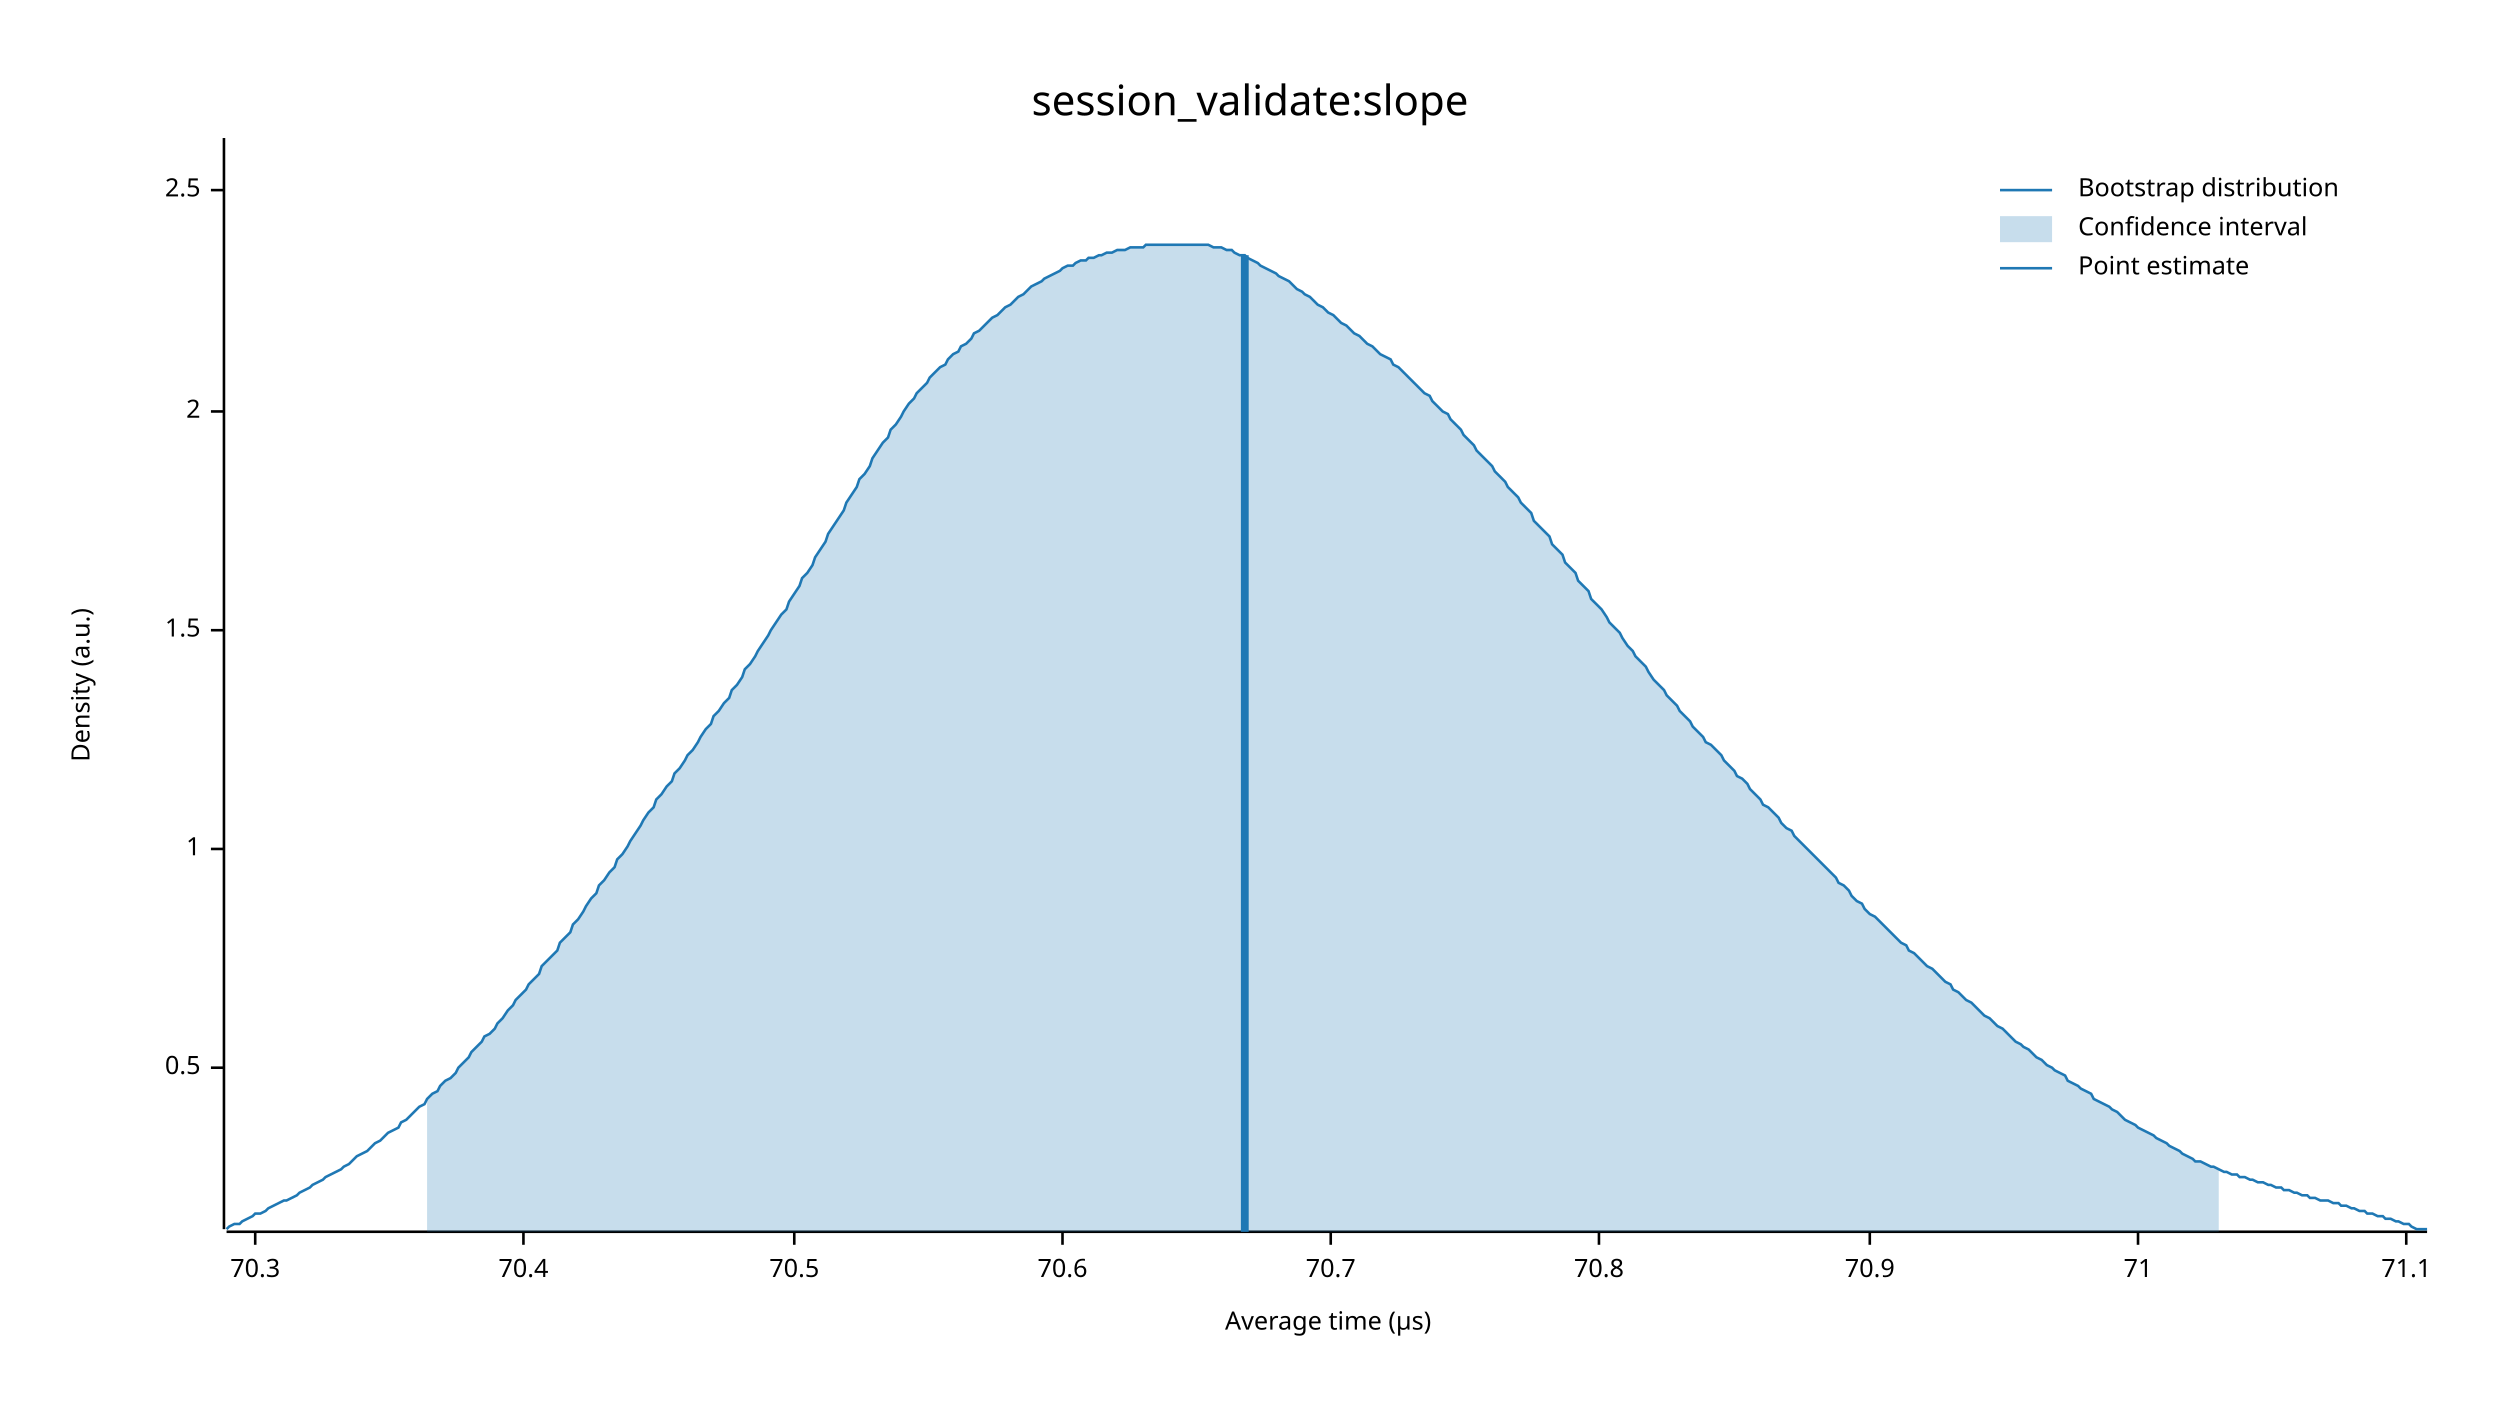
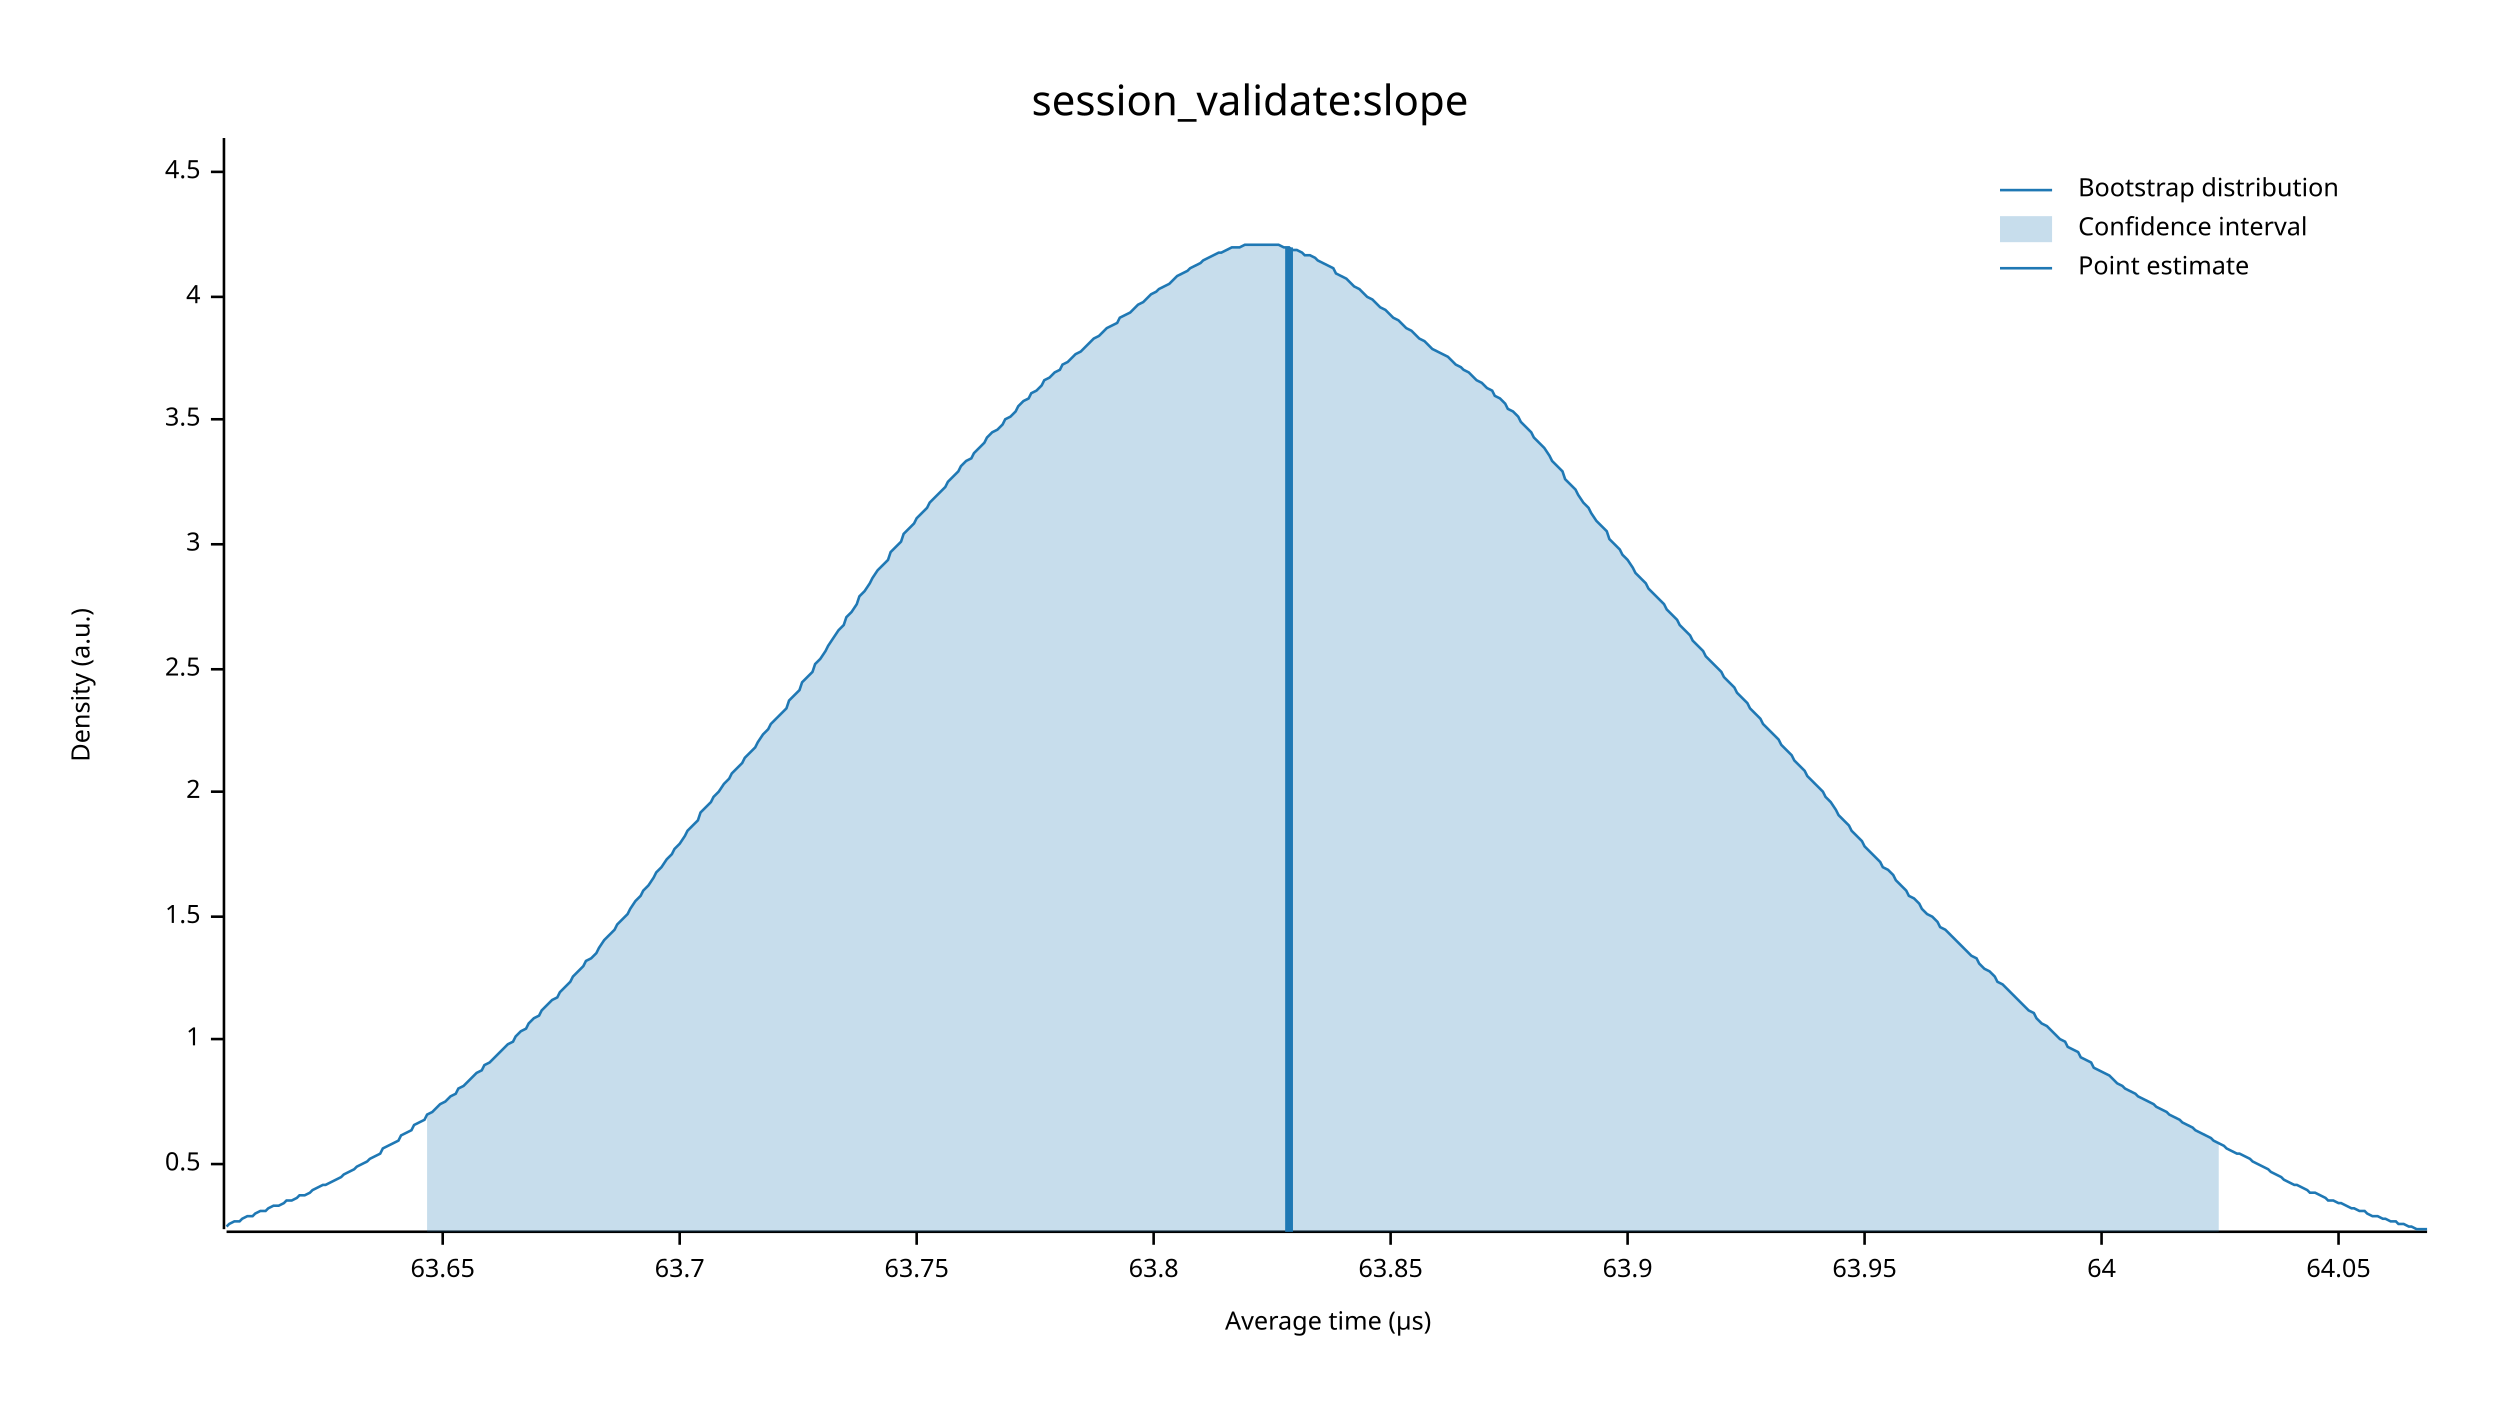
<svg xmlns="http://www.w3.org/2000/svg" width="960" height="540" viewBox="0 0 960 540">
  <text x="480" y="32" dy="0.76em" text-anchor="middle" font-family="sans-serif" font-size="16.129" opacity="1" fill="#000000">
session_validate:slope
</text>
  <text x="27" y="263" dy="0.76em" text-anchor="middle" font-family="sans-serif" font-size="9.677" opacity="1" fill="#000000" transform="rotate(270, 27, 263)">
Density (a.u.)
</text>
  <text x="510" y="513" dy="-0.5ex" text-anchor="middle" font-family="sans-serif" font-size="9.677" opacity="1" fill="#000000">
Average time (µs)
</text>
  <polyline fill="none" opacity="1" stroke="#000000" stroke-width="1" points="86,53 86,472 " />
-   <text x="77" y="410" dy="0.5ex" text-anchor="end" font-family="sans-serif" font-size="9.677" opacity="1" fill="#000000">
+   <text x="77" y="447" dy="0.5ex" text-anchor="end" font-family="sans-serif" font-size="9.677" opacity="1" fill="#000000">
0.5
</text>
-   <polyline fill="none" opacity="1" stroke="#000000" stroke-width="1" points="81,410 86,410 " />
-   <text x="77" y="326" dy="0.5ex" text-anchor="end" font-family="sans-serif" font-size="9.677" opacity="1" fill="#000000">
+   <polyline fill="none" opacity="1" stroke="#000000" stroke-width="1" points="81,447 86,447 " />
+   <text x="77" y="399" dy="0.5ex" text-anchor="end" font-family="sans-serif" font-size="9.677" opacity="1" fill="#000000">
1
</text>
-   <polyline fill="none" opacity="1" stroke="#000000" stroke-width="1" points="81,326 86,326 " />
-   <text x="77" y="242" dy="0.5ex" text-anchor="end" font-family="sans-serif" font-size="9.677" opacity="1" fill="#000000">
+   <polyline fill="none" opacity="1" stroke="#000000" stroke-width="1" points="81,399 86,399 " />
+   <text x="77" y="352" dy="0.5ex" text-anchor="end" font-family="sans-serif" font-size="9.677" opacity="1" fill="#000000">
1.5
</text>
-   <polyline fill="none" opacity="1" stroke="#000000" stroke-width="1" points="81,242 86,242 " />
-   <text x="77" y="158" dy="0.5ex" text-anchor="end" font-family="sans-serif" font-size="9.677" opacity="1" fill="#000000">
+   <polyline fill="none" opacity="1" stroke="#000000" stroke-width="1" points="81,352 86,352 " />
+   <text x="77" y="304" dy="0.5ex" text-anchor="end" font-family="sans-serif" font-size="9.677" opacity="1" fill="#000000">
2
</text>
-   <polyline fill="none" opacity="1" stroke="#000000" stroke-width="1" points="81,158 86,158 " />
-   <text x="77" y="73" dy="0.5ex" text-anchor="end" font-family="sans-serif" font-size="9.677" opacity="1" fill="#000000">
+   <polyline fill="none" opacity="1" stroke="#000000" stroke-width="1" points="81,304 86,304 " />
+   <text x="77" y="257" dy="0.5ex" text-anchor="end" font-family="sans-serif" font-size="9.677" opacity="1" fill="#000000">
2.5
</text>
-   <polyline fill="none" opacity="1" stroke="#000000" stroke-width="1" points="81,73 86,73 " />
+   <polyline fill="none" opacity="1" stroke="#000000" stroke-width="1" points="81,257 86,257 " />
+   <text x="77" y="209" dy="0.5ex" text-anchor="end" font-family="sans-serif" font-size="9.677" opacity="1" fill="#000000">
+ 3
+ </text>
+   <polyline fill="none" opacity="1" stroke="#000000" stroke-width="1" points="81,209 86,209 " />
+   <text x="77" y="161" dy="0.5ex" text-anchor="end" font-family="sans-serif" font-size="9.677" opacity="1" fill="#000000">
+ 3.5
+ </text>
+   <polyline fill="none" opacity="1" stroke="#000000" stroke-width="1" points="81,161 86,161 " />
+   <text x="77" y="114" dy="0.5ex" text-anchor="end" font-family="sans-serif" font-size="9.677" opacity="1" fill="#000000">
+ 4
+ </text>
+   <polyline fill="none" opacity="1" stroke="#000000" stroke-width="1" points="81,114 86,114 " />
+   <text x="77" y="66" dy="0.5ex" text-anchor="end" font-family="sans-serif" font-size="9.677" opacity="1" fill="#000000">
+ 4.5
+ </text>
+   <polyline fill="none" opacity="1" stroke="#000000" stroke-width="1" points="81,66 86,66 " />
  <polyline fill="none" opacity="1" stroke="#000000" stroke-width="1" points="87,473 932,473 " />
-   <text x="98" y="483" dy="0.76em" text-anchor="middle" font-family="sans-serif" font-size="9.677" opacity="1" fill="#000000">
- 70.3
+   <text x="170" y="483" dy="0.76em" text-anchor="middle" font-family="sans-serif" font-size="9.677" opacity="1" fill="#000000">
+ 63.65
</text>
-   <polyline fill="none" opacity="1" stroke="#000000" stroke-width="1" points="98,473 98,478 " />
-   <text x="201" y="483" dy="0.76em" text-anchor="middle" font-family="sans-serif" font-size="9.677" opacity="1" fill="#000000">
- 70.4
+   <polyline fill="none" opacity="1" stroke="#000000" stroke-width="1" points="170,473 170,478 " />
+   <text x="261" y="483" dy="0.76em" text-anchor="middle" font-family="sans-serif" font-size="9.677" opacity="1" fill="#000000">
+ 63.7
</text>
-   <polyline fill="none" opacity="1" stroke="#000000" stroke-width="1" points="201,473 201,478 " />
-   <text x="305" y="483" dy="0.76em" text-anchor="middle" font-family="sans-serif" font-size="9.677" opacity="1" fill="#000000">
- 70.5
+   <polyline fill="none" opacity="1" stroke="#000000" stroke-width="1" points="261,473 261,478 " />
+   <text x="352" y="483" dy="0.76em" text-anchor="middle" font-family="sans-serif" font-size="9.677" opacity="1" fill="#000000">
+ 63.75
</text>
-   <polyline fill="none" opacity="1" stroke="#000000" stroke-width="1" points="305,473 305,478 " />
-   <text x="408" y="483" dy="0.76em" text-anchor="middle" font-family="sans-serif" font-size="9.677" opacity="1" fill="#000000">
- 70.6
+   <polyline fill="none" opacity="1" stroke="#000000" stroke-width="1" points="352,473 352,478 " />
+   <text x="443" y="483" dy="0.76em" text-anchor="middle" font-family="sans-serif" font-size="9.677" opacity="1" fill="#000000">
+ 63.8
</text>
-   <polyline fill="none" opacity="1" stroke="#000000" stroke-width="1" points="408,473 408,478 " />
-   <text x="511" y="483" dy="0.76em" text-anchor="middle" font-family="sans-serif" font-size="9.677" opacity="1" fill="#000000">
- 70.7
+   <polyline fill="none" opacity="1" stroke="#000000" stroke-width="1" points="443,473 443,478 " />
+   <text x="534" y="483" dy="0.76em" text-anchor="middle" font-family="sans-serif" font-size="9.677" opacity="1" fill="#000000">
+ 63.85
</text>
-   <polyline fill="none" opacity="1" stroke="#000000" stroke-width="1" points="511,473 511,478 " />
-   <text x="614" y="483" dy="0.76em" text-anchor="middle" font-family="sans-serif" font-size="9.677" opacity="1" fill="#000000">
- 70.8
+   <polyline fill="none" opacity="1" stroke="#000000" stroke-width="1" points="534,473 534,478 " />
+   <text x="625" y="483" dy="0.76em" text-anchor="middle" font-family="sans-serif" font-size="9.677" opacity="1" fill="#000000">
+ 63.9
</text>
-   <polyline fill="none" opacity="1" stroke="#000000" stroke-width="1" points="614,473 614,478 " />
-   <text x="718" y="483" dy="0.76em" text-anchor="middle" font-family="sans-serif" font-size="9.677" opacity="1" fill="#000000">
- 70.9
+   <polyline fill="none" opacity="1" stroke="#000000" stroke-width="1" points="625,473 625,478 " />
+   <text x="716" y="483" dy="0.76em" text-anchor="middle" font-family="sans-serif" font-size="9.677" opacity="1" fill="#000000">
+ 63.95
</text>
-   <polyline fill="none" opacity="1" stroke="#000000" stroke-width="1" points="718,473 718,478 " />
-   <text x="821" y="483" dy="0.76em" text-anchor="middle" font-family="sans-serif" font-size="9.677" opacity="1" fill="#000000">
- 71
+   <polyline fill="none" opacity="1" stroke="#000000" stroke-width="1" points="716,473 716,478 " />
+   <text x="807" y="483" dy="0.76em" text-anchor="middle" font-family="sans-serif" font-size="9.677" opacity="1" fill="#000000">
+ 64
</text>
-   <polyline fill="none" opacity="1" stroke="#000000" stroke-width="1" points="821,473 821,478 " />
-   <text x="924" y="483" dy="0.76em" text-anchor="middle" font-family="sans-serif" font-size="9.677" opacity="1" fill="#000000">
- 71.1
+   <polyline fill="none" opacity="1" stroke="#000000" stroke-width="1" points="807,473 807,478 " />
+   <text x="898" y="483" dy="0.76em" text-anchor="middle" font-family="sans-serif" font-size="9.677" opacity="1" fill="#000000">
+ 64.05
</text>
-   <polyline fill="none" opacity="1" stroke="#000000" stroke-width="1" points="924,473 924,478 " />
-   <polyline fill="none" opacity="1" stroke="#1F78B4" stroke-width="1" points="87,472 88,471 90,470 92,470 93,469 95,468 97,467 98,466 100,466 102,465 103,464 105,463 107,462 109,461 110,461 112,460 114,459 115,458 117,457 119,456 120,455 122,454 124,453 125,452 127,451 129,450 131,449 132,448 134,447 136,445 137,444 139,443 141,442 142,441 144,439 146,438 147,437 149,435 151,434 153,433 154,431 156,430 158,428 159,427 161,425 163,424 164,422 166,420 168,419 169,417 171,415 173,414 175,412 176,410 178,408 180,406 181,404 183,402 185,400 186,398 188,397 190,395 191,393 193,391 195,388 197,386 198,384 200,382 202,380 203,378 205,376 207,374 208,371 210,369 212,367 214,365 215,362 217,360 219,358 220,355 222,353 224,350 225,348 227,345 229,343 230,340 232,338 234,335 236,333 237,330 239,328 241,325 242,323 244,320 246,317 247,315 249,312 251,310 252,307 254,305 256,302 258,300 259,297 261,295 263,292 264,290 266,288 268,285 269,283 271,280 273,278 274,275 276,273 278,270 280,268 281,265 283,263 285,260 286,257 288,255 290,252 291,250 293,247 295,244 296,242 298,239 300,236 302,234 303,231 305,228 307,225 308,222 310,220 312,217 313,214 315,211 317,208 318,205 320,202 322,199 324,196 325,193 327,190 329,187 330,184 332,182 334,179 335,176 337,173 339,170 341,168 342,165 344,163 346,160 347,158 349,155 351,153 352,151 354,149 356,147 357,145 359,143 361,141 363,140 364,138 366,136 368,135 369,133 371,132 373,130 374,128 376,127 378,125 379,124 381,122 383,121 385,119 386,118 388,117 390,115 391,114 393,113 395,111 396,110 398,109 400,108 401,107 403,106 405,105 407,104 408,103 410,102 412,102 413,101 415,100 417,100 418,99 420,99 422,98 423,98 425,97 427,97 429,96 430,96 432,96 434,95 435,95 437,95 439,95 440,94 442,94 444,94 445,94 447,94 449,94 451,94 452,94 454,94 456,94 457,94 459,94 461,94 462,94 464,94 466,95 468,95 469,95 471,96 473,96 474,97 476,98 478,98 479,99 481,100 483,101 484,102 486,103 488,104 490,105 491,106 493,107 495,108 496,109 498,111 500,112 501,113 503,114 505,116 506,117 508,118 510,120 512,121 513,122 515,124 517,125 518,126 520,128 522,129 523,130 525,132 527,133 528,134 530,136 532,137 534,138 535,140 537,141 539,143 540,144 542,146 544,148 545,149 547,151 549,152 550,154 552,156 554,158 556,159 557,161 559,163 561,165 562,167 564,169 566,171 567,173 569,175 571,177 573,179 574,181 576,183 578,185 579,187 581,189 583,191 584,193 586,195 588,197 589,200 591,202 593,204 595,206 596,209 598,211 600,213 601,216 603,218 605,220 606,223 608,225 610,227 611,230 613,232 615,234 617,237 618,239 620,241 622,243 623,245 625,248 627,250 628,252 630,254 632,256 633,258 635,261 637,263 639,265 640,267 642,269 644,271 645,273 647,275 649,277 650,279 652,281 654,283 655,285 657,286 659,288 661,290 662,292 664,294 666,296 667,298 669,299 671,301 672,303 674,305 676,307 677,309 679,310 681,312 683,314 684,316 686,318 688,319 689,321 691,323 693,325 694,326 696,328 698,330 700,332 701,333 703,335 705,337 706,339 708,340 710,342 711,344 713,346 715,347 716,349 718,351 720,352 722,354 723,355 725,357 727,359 728,360 730,362 732,363 733,365 735,366 737,368 738,369 740,371 742,372 744,374 745,375 747,377 749,378 750,380 752,381 754,383 755,384 757,385 759,387 760,388 762,390 764,391 766,393 767,394 769,395 771,397 772,398 774,400 776,401 777,402 779,403 781,405 782,406 784,407 786,409 788,410 789,411 791,412 793,413 794,415 796,416 798,417 799,418 801,419 803,420 804,422 806,423 808,424 810,425 811,426 813,427 815,429 816,430 818,431 820,432 821,433 823,434 825,435 827,436 828,437 830,438 832,439 833,440 835,441 837,442 838,443 840,444 842,445 843,446 845,446 847,447 849,448 850,448 852,449 854,450 855,450 857,451 859,451 860,452 862,452 864,453 865,453 867,454 869,454 871,455 872,455 874,456 876,456 877,457 879,457 881,458 882,458 884,459 886,459 887,460 889,460 891,461 893,461 894,461 896,462 898,462 899,463 901,463 903,464 904,464 906,465 908,465 909,466 911,466 913,467 915,467 916,468 918,468 920,469 921,469 923,470 925,470 926,471 928,472 930,472 932,472 " />
-   <polygon opacity="0.25" fill="#1F78B4" points="164,422 166,420 168,419 169,417 171,415 173,414 175,412 176,410 178,408 180,406 181,404 183,402 185,400 186,398 188,397 190,395 191,393 193,391 195,388 197,386 198,384 200,382 202,380 203,378 205,376 207,374 208,371 210,369 212,367 214,365 215,362 217,360 219,358 220,355 222,353 224,350 225,348 227,345 229,343 230,340 232,338 234,335 236,333 237,330 239,328 241,325 242,323 244,320 246,317 247,315 249,312 251,310 252,307 254,305 256,302 258,300 259,297 261,295 263,292 264,290 266,288 268,285 269,283 271,280 273,278 274,275 276,273 278,270 280,268 281,265 283,263 285,260 286,257 288,255 290,252 291,250 293,247 295,244 296,242 298,239 300,236 302,234 303,231 305,228 307,225 308,222 310,220 312,217 313,214 315,211 317,208 318,205 320,202 322,199 324,196 325,193 327,190 329,187 330,184 332,182 334,179 335,176 337,173 339,170 341,168 342,165 344,163 346,160 347,158 349,155 351,153 352,151 354,149 356,147 357,145 359,143 361,141 363,140 364,138 366,136 368,135 369,133 371,132 373,130 374,128 376,127 378,125 379,124 381,122 383,121 385,119 386,118 388,117 390,115 391,114 393,113 395,111 396,110 398,109 400,108 401,107 403,106 405,105 407,104 408,103 410,102 412,102 413,101 415,100 417,100 418,99 420,99 422,98 423,98 425,97 427,97 429,96 430,96 432,96 434,95 435,95 437,95 439,95 440,94 442,94 444,94 445,94 447,94 449,94 451,94 452,94 454,94 456,94 457,94 459,94 461,94 462,94 464,94 466,95 468,95 469,95 471,96 473,96 474,97 476,98 478,98 479,99 481,100 483,101 484,102 486,103 488,104 490,105 491,106 493,107 495,108 496,109 498,111 500,112 501,113 503,114 505,116 506,117 508,118 510,120 512,121 513,122 515,124 517,125 518,126 520,128 522,129 523,130 525,132 527,133 528,134 530,136 532,137 534,138 535,140 537,141 539,143 540,144 542,146 544,148 545,149 547,151 549,152 550,154 552,156 554,158 556,159 557,161 559,163 561,165 562,167 564,169 566,171 567,173 569,175 571,177 573,179 574,181 576,183 578,185 579,187 581,189 583,191 584,193 586,195 588,197 589,200 591,202 593,204 595,206 596,209 598,211 600,213 601,216 603,218 605,220 606,223 608,225 610,227 611,230 613,232 615,234 617,237 618,239 620,241 622,243 623,245 625,248 627,250 628,252 630,254 632,256 633,258 635,261 637,263 639,265 640,267 642,269 644,271 645,273 647,275 649,277 650,279 652,281 654,283 655,285 657,286 659,288 661,290 662,292 664,294 666,296 667,298 669,299 671,301 672,303 674,305 676,307 677,309 679,310 681,312 683,314 684,316 686,318 688,319 689,321 691,323 693,325 694,326 696,328 698,330 700,332 701,333 703,335 705,337 706,339 708,340 710,342 711,344 713,346 715,347 716,349 718,351 720,352 722,354 723,355 725,357 727,359 728,360 730,362 732,363 733,365 735,366 737,368 738,369 740,371 742,372 744,374 745,375 747,377 749,378 750,380 752,381 754,383 755,384 757,385 759,387 760,388 762,390 764,391 766,393 767,394 769,395 771,397 772,398 774,400 776,401 777,402 779,403 781,405 782,406 784,407 786,409 788,410 789,411 791,412 793,413 794,415 796,416 798,417 799,418 801,419 803,420 804,422 806,423 808,424 810,425 811,426 813,427 815,429 816,430 818,431 820,432 821,433 823,434 825,435 827,436 828,437 830,438 832,439 833,440 835,441 837,442 838,443 840,444 842,445 843,446 845,446 847,447 849,448 850,448 852,449 852,473 164,473 " />
-   <polyline fill="none" opacity="1" stroke="#1F78B4" stroke-width="3" points="478,473 478,98 " />
+   <polyline fill="none" opacity="1" stroke="#000000" stroke-width="1" points="898,473 898,478 " />
+   <polyline fill="none" opacity="1" stroke="#1F78B4" stroke-width="1" points="87,471 88,470 90,469 92,469 93,468 95,467 97,467 98,466 100,465 102,465 103,464 105,463 107,463 109,462 110,461 112,461 114,460 115,459 117,459 119,458 120,457 122,456 124,455 125,455 127,454 129,453 131,452 132,451 134,450 136,449 137,448 139,447 141,446 142,445 144,444 146,443 147,441 149,440 151,439 153,438 154,436 156,435 158,434 159,432 161,431 163,430 164,428 166,427 168,425 169,424 171,423 173,421 175,420 176,418 178,417 180,415 181,414 183,412 185,411 186,409 188,408 190,406 191,405 193,403 195,401 197,400 198,398 200,396 202,395 203,393 205,391 207,390 208,388 210,386 212,384 214,383 215,381 217,379 219,377 220,375 222,373 224,371 225,369 227,368 229,366 230,364 232,361 234,359 236,357 237,355 239,353 241,351 242,349 244,346 246,344 247,342 249,340 251,337 252,335 254,333 256,330 258,328 259,326 261,324 263,321 264,319 266,317 268,315 269,312 271,310 273,308 274,306 276,304 278,301 280,299 281,297 283,295 285,293 286,291 288,289 290,287 291,285 293,282 295,280 296,278 298,276 300,274 302,272 303,269 305,267 307,265 308,262 310,260 312,258 313,255 315,253 317,250 318,248 320,245 322,242 324,240 325,237 327,235 329,232 330,229 332,227 334,224 335,222 337,219 339,217 341,215 342,212 344,210 346,208 347,205 349,203 351,201 352,199 354,197 356,195 357,193 359,191 361,189 363,187 364,185 366,183 368,181 369,179 371,177 373,176 374,174 376,172 378,170 379,168 381,166 383,165 385,163 386,161 388,160 390,158 391,156 393,154 395,153 396,151 398,150 400,148 401,146 403,145 405,143 407,142 408,140 410,139 412,137 413,136 415,135 417,133 418,132 420,130 422,129 423,128 425,126 427,125 429,124 430,122 432,121 434,120 435,119 437,117 439,116 440,115 442,113 444,112 445,111 447,110 449,109 451,107 452,106 454,105 456,104 457,103 459,102 461,101 462,100 464,99 466,98 468,97 469,97 471,96 473,95 474,95 476,95 478,94 479,94 481,94 483,94 484,94 486,94 488,94 490,94 491,94 493,95 495,95 496,96 498,96 500,97 501,98 503,98 505,99 506,100 508,101 510,102 512,103 513,105 515,106 517,107 518,108 520,110 522,111 523,112 525,114 527,115 528,116 530,118 532,119 534,121 535,122 537,123 539,125 540,126 542,127 544,129 545,130 547,131 549,133 550,134 552,135 554,136 556,137 557,138 559,140 561,141 562,142 564,143 566,145 567,146 569,147 571,149 573,150 574,152 576,153 578,155 579,157 581,158 583,160 584,162 586,164 588,166 589,168 591,170 593,172 595,175 596,177 598,179 600,181 601,184 603,186 605,188 606,190 608,193 610,195 611,197 613,200 615,202 617,204 618,207 620,209 622,211 623,213 625,215 627,218 628,220 630,222 632,224 633,226 635,228 637,230 639,232 640,234 642,236 644,238 645,240 647,242 649,244 650,246 652,248 654,250 655,252 657,254 659,256 661,258 662,260 664,262 666,264 667,266 669,268 671,270 672,272 674,274 676,276 677,278 679,280 681,282 683,284 684,286 686,288 688,290 689,292 691,294 693,296 694,298 696,300 698,302 700,304 701,306 703,308 705,311 706,313 708,315 710,317 711,319 713,321 715,323 716,325 718,327 720,329 722,331 723,333 725,334 727,336 728,338 730,340 732,342 733,344 735,345 737,347 738,349 740,351 742,352 744,354 745,356 747,357 749,359 750,360 752,362 754,364 755,365 757,367 759,368 760,370 762,372 764,373 766,375 767,377 769,378 771,380 772,381 774,383 776,385 777,386 779,388 781,389 782,391 784,393 786,394 788,396 789,397 791,399 793,400 794,402 796,403 798,404 799,406 801,407 803,408 804,410 806,411 808,412 810,413 811,414 813,416 815,417 816,418 818,419 820,420 821,421 823,422 825,423 827,424 828,425 830,426 832,427 833,428 835,429 837,430 838,431 840,432 842,433 843,434 845,435 847,436 849,437 850,438 852,439 854,440 855,441 857,442 859,443 860,443 862,444 864,445 865,446 867,447 869,448 871,449 872,450 874,451 876,452 877,453 879,454 881,455 882,455 884,456 886,457 887,458 889,458 891,459 893,460 894,461 896,461 898,462 899,462 901,463 903,464 904,464 906,465 908,465 909,466 911,467 913,467 915,468 916,468 918,469 920,469 921,470 923,470 925,471 926,471 928,472 930,472 932,472 " />
+   <polygon opacity="0.25" fill="#1F78B4" points="164,428 166,427 168,425 169,424 171,423 173,421 175,420 176,418 178,417 180,415 181,414 183,412 185,411 186,409 188,408 190,406 191,405 193,403 195,401 197,400 198,398 200,396 202,395 203,393 205,391 207,390 208,388 210,386 212,384 214,383 215,381 217,379 219,377 220,375 222,373 224,371 225,369 227,368 229,366 230,364 232,361 234,359 236,357 237,355 239,353 241,351 242,349 244,346 246,344 247,342 249,340 251,337 252,335 254,333 256,330 258,328 259,326 261,324 263,321 264,319 266,317 268,315 269,312 271,310 273,308 274,306 276,304 278,301 280,299 281,297 283,295 285,293 286,291 288,289 290,287 291,285 293,282 295,280 296,278 298,276 300,274 302,272 303,269 305,267 307,265 308,262 310,260 312,258 313,255 315,253 317,250 318,248 320,245 322,242 324,240 325,237 327,235 329,232 330,229 332,227 334,224 335,222 337,219 339,217 341,215 342,212 344,210 346,208 347,205 349,203 351,201 352,199 354,197 356,195 357,193 359,191 361,189 363,187 364,185 366,183 368,181 369,179 371,177 373,176 374,174 376,172 378,170 379,168 381,166 383,165 385,163 386,161 388,160 390,158 391,156 393,154 395,153 396,151 398,150 400,148 401,146 403,145 405,143 407,142 408,140 410,139 412,137 413,136 415,135 417,133 418,132 420,130 422,129 423,128 425,126 427,125 429,124 430,122 432,121 434,120 435,119 437,117 439,116 440,115 442,113 444,112 445,111 447,110 449,109 451,107 452,106 454,105 456,104 457,103 459,102 461,101 462,100 464,99 466,98 468,97 469,97 471,96 473,95 474,95 476,95 478,94 479,94 481,94 483,94 484,94 486,94 488,94 490,94 491,94 493,95 495,95 496,96 498,96 500,97 501,98 503,98 505,99 506,100 508,101 510,102 512,103 513,105 515,106 517,107 518,108 520,110 522,111 523,112 525,114 527,115 528,116 530,118 532,119 534,121 535,122 537,123 539,125 540,126 542,127 544,129 545,130 547,131 549,133 550,134 552,135 554,136 556,137 557,138 559,140 561,141 562,142 564,143 566,145 567,146 569,147 571,149 573,150 574,152 576,153 578,155 579,157 581,158 583,160 584,162 586,164 588,166 589,168 591,170 593,172 595,175 596,177 598,179 600,181 601,184 603,186 605,188 606,190 608,193 610,195 611,197 613,200 615,202 617,204 618,207 620,209 622,211 623,213 625,215 627,218 628,220 630,222 632,224 633,226 635,228 637,230 639,232 640,234 642,236 644,238 645,240 647,242 649,244 650,246 652,248 654,250 655,252 657,254 659,256 661,258 662,260 664,262 666,264 667,266 669,268 671,270 672,272 674,274 676,276 677,278 679,280 681,282 683,284 684,286 686,288 688,290 689,292 691,294 693,296 694,298 696,300 698,302 700,304 701,306 703,308 705,311 706,313 708,315 710,317 711,319 713,321 715,323 716,325 718,327 720,329 722,331 723,333 725,334 727,336 728,338 730,340 732,342 733,344 735,345 737,347 738,349 740,351 742,352 744,354 745,356 747,357 749,359 750,360 752,362 754,364 755,365 757,367 759,368 760,370 762,372 764,373 766,375 767,377 769,378 771,380 772,381 774,383 776,385 777,386 779,388 781,389 782,391 784,393 786,394 788,396 789,397 791,399 793,400 794,402 796,403 798,404 799,406 801,407 803,408 804,410 806,411 808,412 810,413 811,414 813,416 815,417 816,418 818,419 820,420 821,421 823,422 825,423 827,424 828,425 830,426 832,427 833,428 835,429 837,430 838,431 840,432 842,433 843,434 845,435 847,436 849,437 850,438 852,439 852,473 164,473 " />
+   <polyline fill="none" opacity="1" stroke="#1F78B4" stroke-width="3" points="495,473 495,95 " />
  <text x="798" y="68" dy="0.76em" text-anchor="start" font-family="sans-serif" font-size="9.677" opacity="1" fill="#000000">
Bootstrap distribution
</text>
  <text x="798" y="83" dy="0.76em" text-anchor="start" font-family="sans-serif" font-size="9.677" opacity="1" fill="#000000">
Confidence interval
</text>
  <text x="798" y="98" dy="0.76em" text-anchor="start" font-family="sans-serif" font-size="9.677" opacity="1" fill="#000000">
Point estimate
</text>
  <polyline fill="none" opacity="1" stroke="#1F78B4" stroke-width="1" points="768,73 788,73 " />
  <rect x="768" y="83" width="20" height="10" opacity="0.25" fill="#1F78B4" stroke="none" />
  <polyline fill="none" opacity="1" stroke="#1F78B4" stroke-width="1" points="768,103 788,103 " />
</svg>
